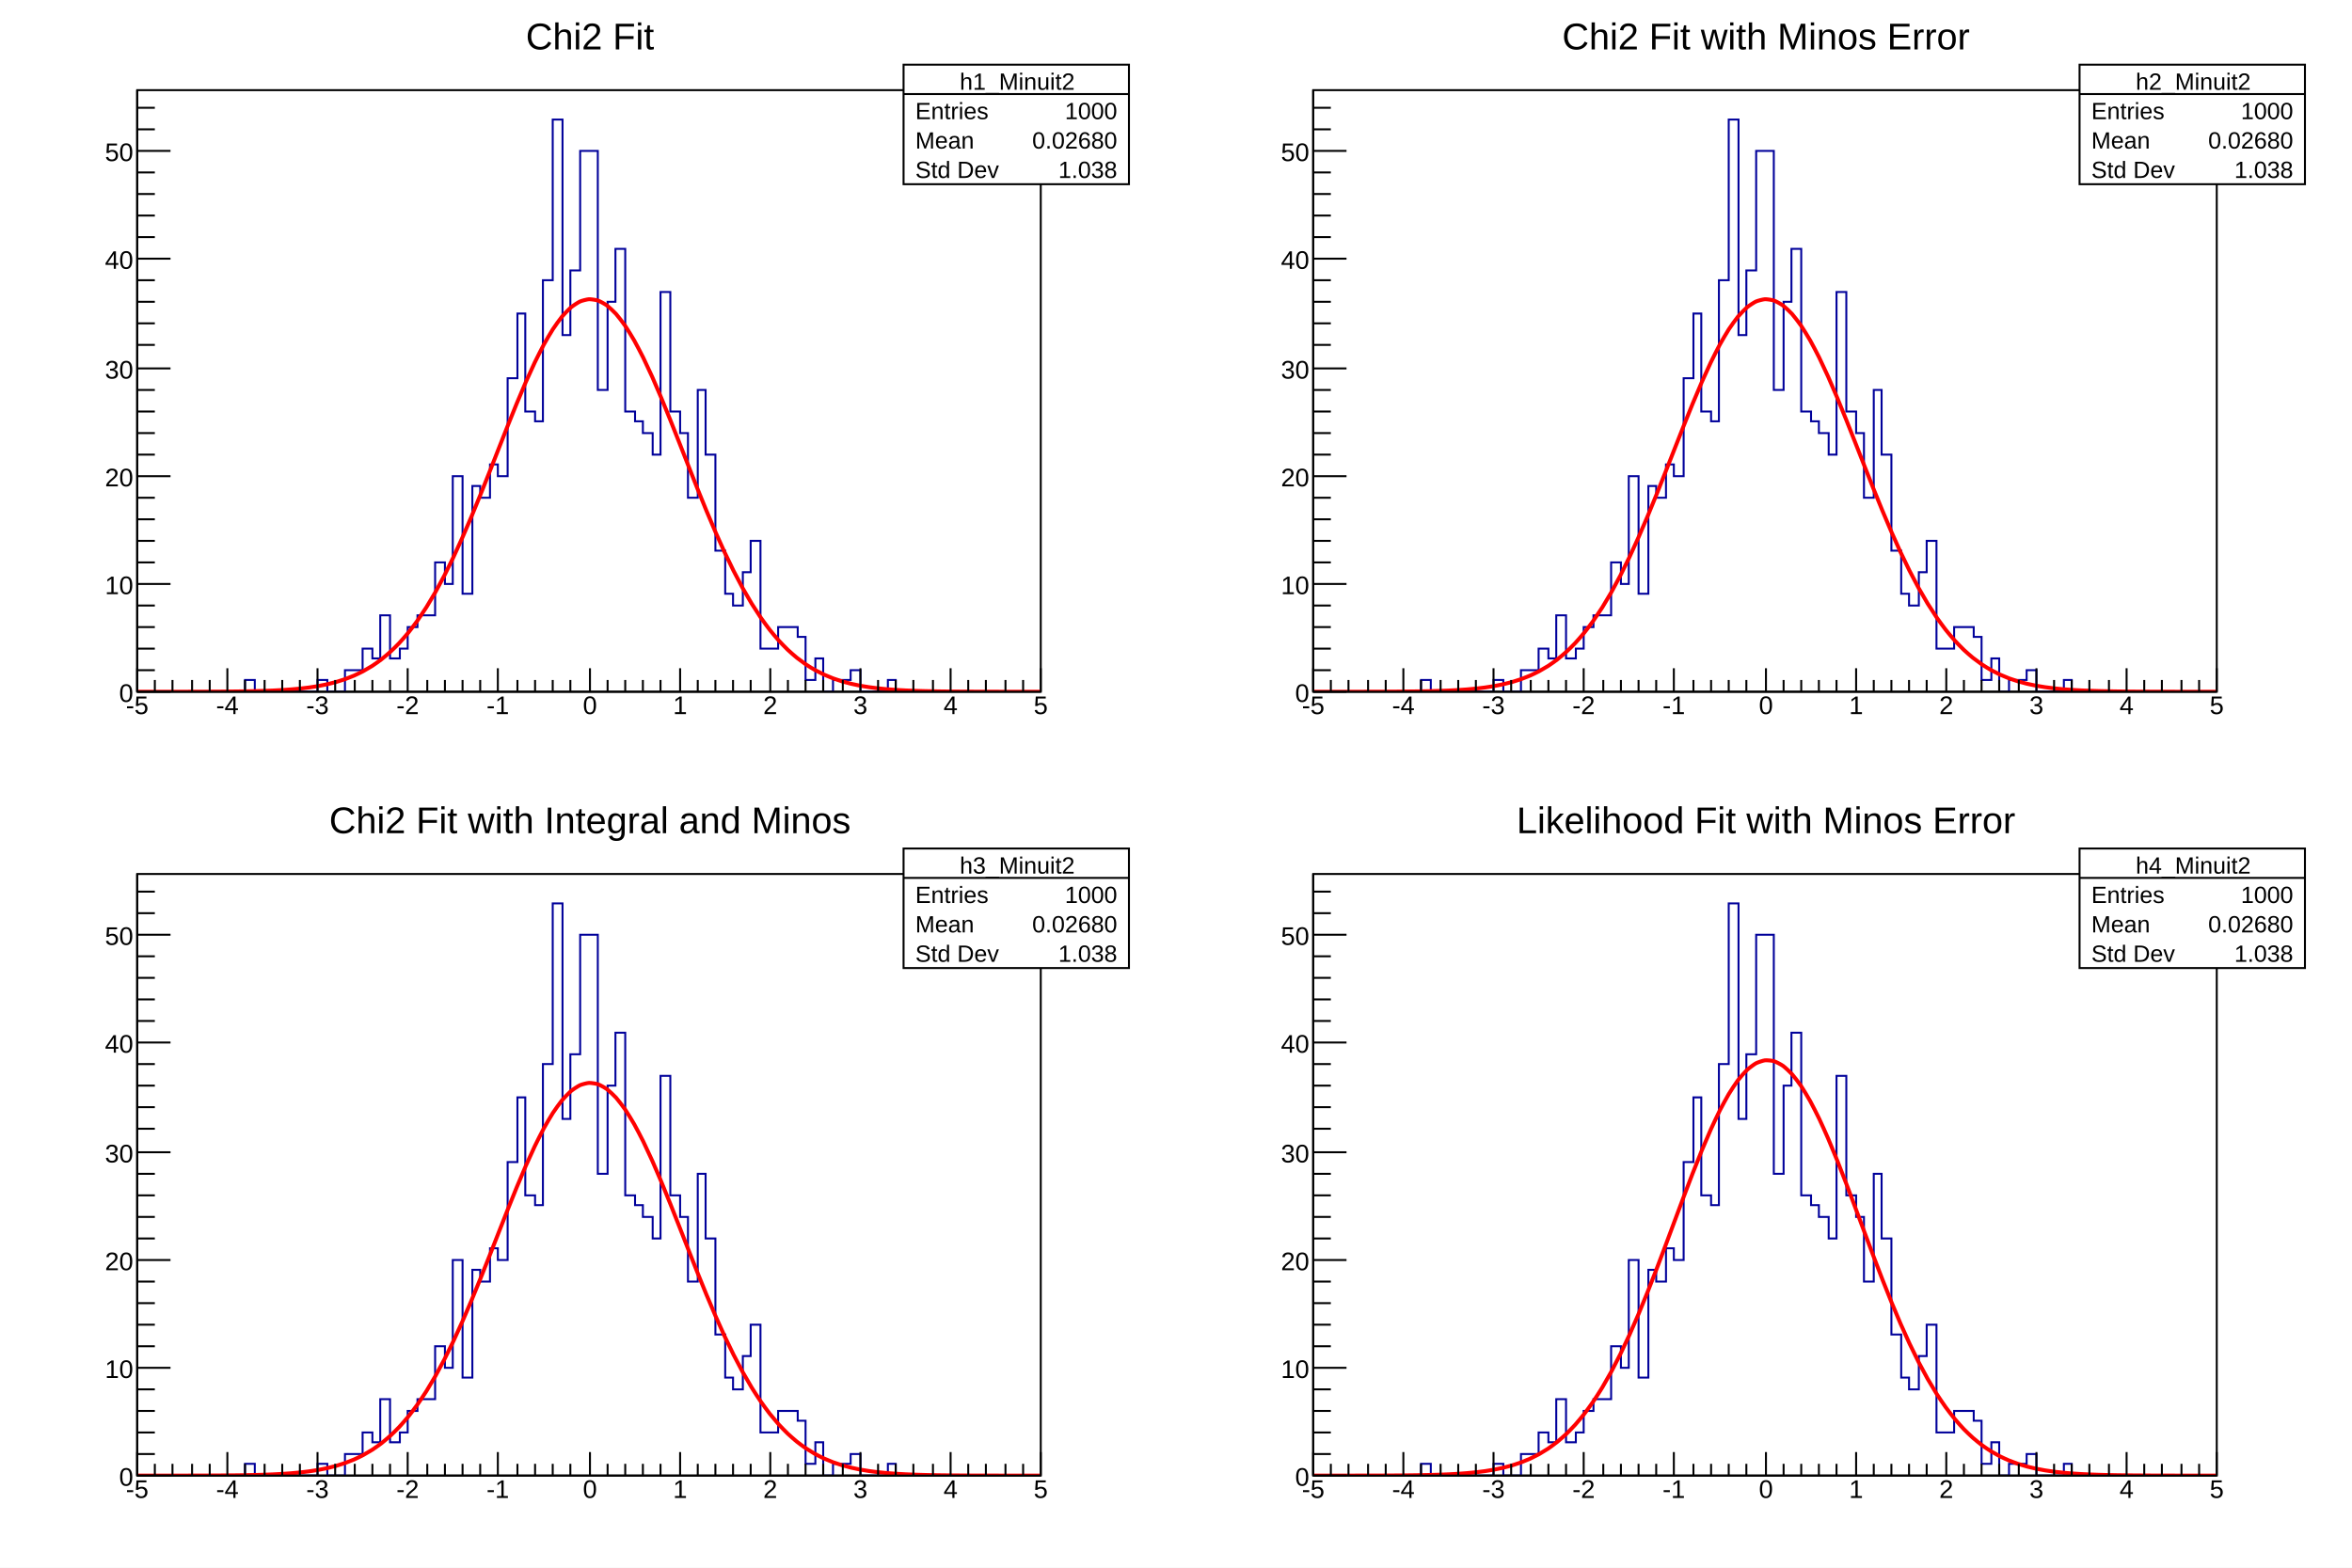
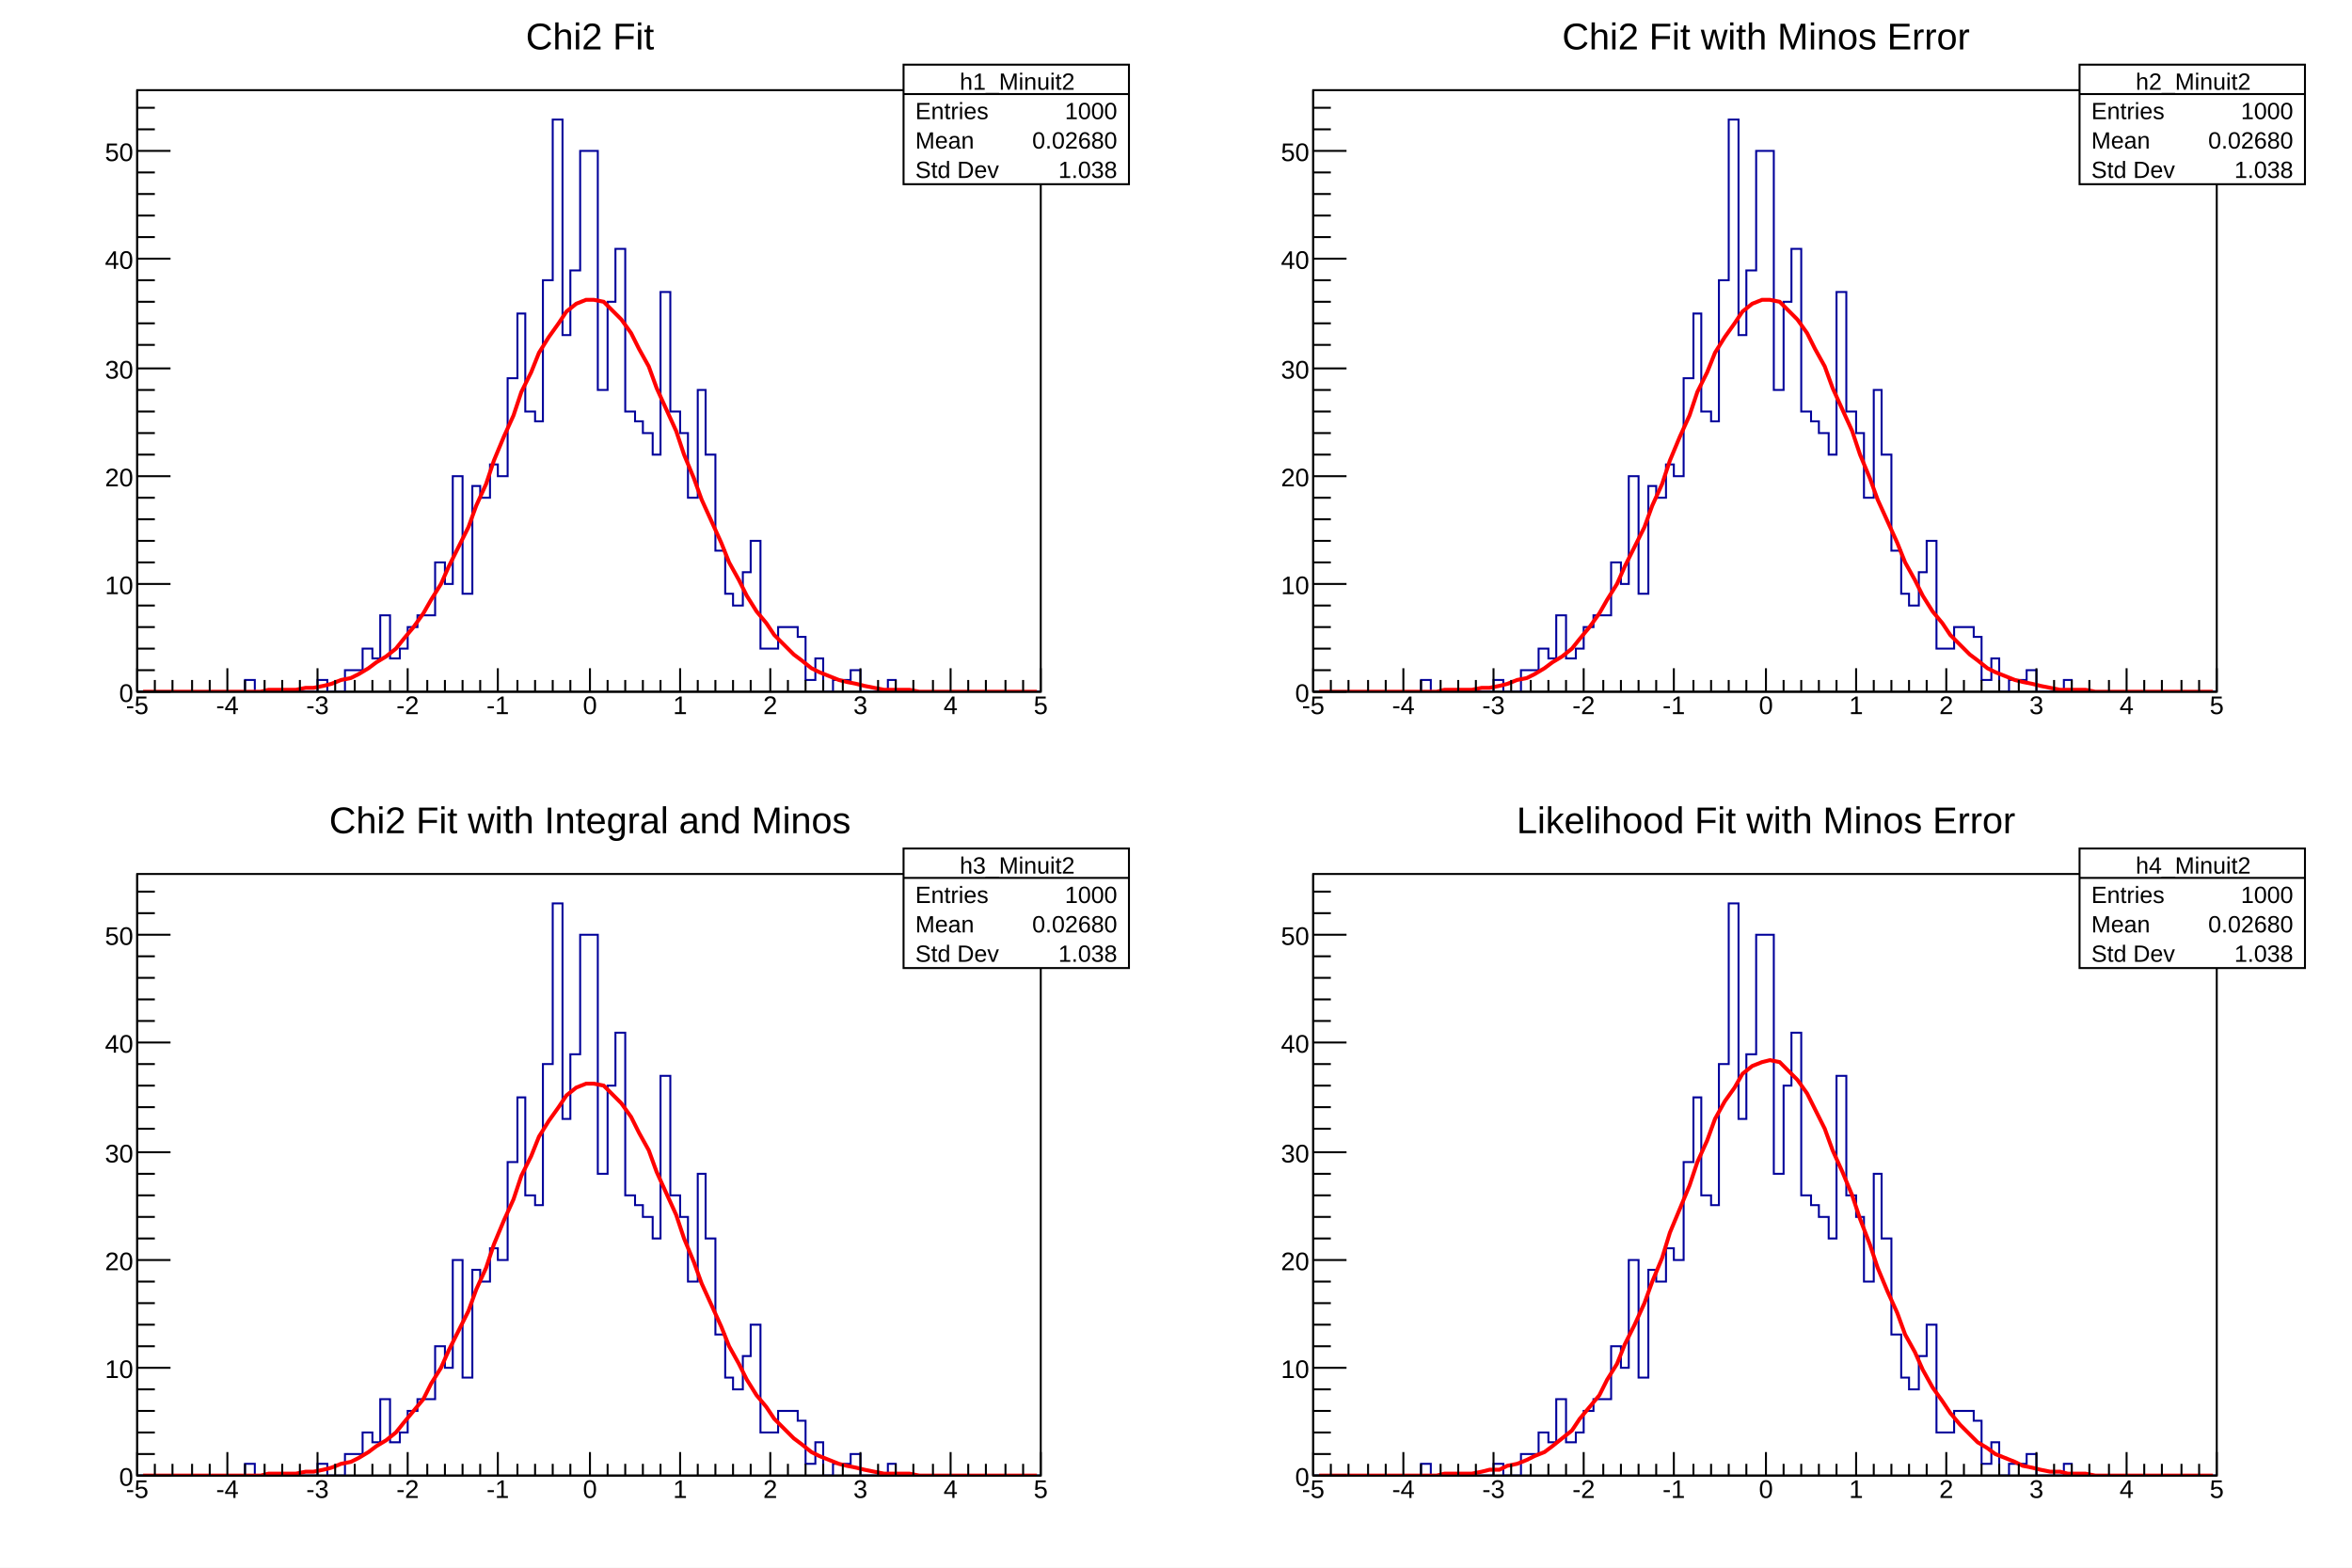
<svg xmlns="http://www.w3.org/2000/svg" viewBox="0 0 1200 800" preserveAspectRatio="none" width="1200" height="800">
  <path d="M0,0H1200V800H0Z" style="fill: white;" />
  <g>
    <svg viewBox="0 0 576 384" preserveAspectRatio="none" x="12" y="8" width="576" height="384">
      <path d="M0,0H576V384H0Z" style="fill: white;" />
      <g>
        <g transform="translate(58,38)">
          <path d="M0,0H461V307H0Z" style="fill: white; stroke: black; stroke-width: 1;" />
          <svg x="0" y="0" overflow="hidden" width="461" height="307" viewBox="0 0 461 307">
            <g>
              <path d="M0,307h55v-6h5v6h32v-6h5v6h9v-11h9v-11h5v5h4v-22h5v22h5v-5h4v-11h5v-6h9v-27h5v11h4v-55h5v60h5v-55h4v6h5v-17h4v6h5v-50h5v-33h4v50h5v5h4v-72h5v-82h5v110h4v-33h5v-61h9v122h5v-45h4v-27h5v83h5v5h4v6h5v11h4v-83h5v61h5v11h4v33h5v-55h4v33h5v49h5v22h4v6h5v-17h4v-16h5v55h9v-11h10v5h4v22h5v-11h4v17h5v-6h9v-5h5v11h14v-6h4v6h74" style="stroke-linejoin: miter; stroke: #00009a; stroke-width: 1; fill: none;" />
            </g>
            <g>
-               <path d="M0,307C0.46,307,3.69,307,4.61,307S8.3,307,9.22,307S12.91,306.99,13.83,306.99S17.52,306.99,18.44,306.99S22.13,306.99,23.05,306.99S26.74,306.98,27.66,306.98S31.35,306.97,32.27,306.97S35.96,306.95,36.88,306.95S40.57,306.93,41.49,306.93S45.18,306.9,46.1,306.89S49.79,306.86,50.71,306.84S54.4,306.79,55.32,306.78S59.01,306.7,59.93,306.68S63.62,306.58,64.54,306.55S68.23,306.42,69.15,306.38S72.84,306.19,73.76,306.14S77.45,305.89,78.37,305.82S82.06,305.49,82.98,305.4S86.67,304.97,87.59,304.84S91.28,304.29,92.2,304.13S95.89,303.42,96.81,303.21S100.5,302.31,101.42,302.05S105.11,300.91,106.03,300.59S109.72,299.18,110.64,298.77S114.33,297.04,115.25,296.54S118.94,294.43,119.86,293.84S123.55,291.29,124.47,290.58S128.16,287.55,129.08,286.71S132.77,283.15,133.69,282.16S137.38,278.01,138.3,276.88S141.99,272.11,142.91,270.81S146.6,265.38,147.52,263.92S151.21,257.83,152.13,256.2S155.82,249.44,156.74,247.65S160.43,240.25,161.35,238.31S165.04,230.32,165.96,228.24S169.65,219.73,170.57,217.54S174.26,208.6,175.18,206.32S178.87,197.08,179.79,194.75S183.48,185.36,184.4,183.02S188.09,173.65,189.01,171.34S192.7,162.17,193.62,159.94S197.31,151.16,198.23,149.06S201.92,140.88,202.84,138.96S206.53,131.57,207.45,129.87S211.14,123.46,212.06,122.04S215.75,116.76,216.67,115.65S220.36,111.66,221.28,110.88S224.97,108.29,225.89,107.87S229.58,106.74,230.5,106.69S234.19,107.06,235.11,107.38S238.8,109.23,239.72,109.92S243.41,113.21,244.33,114.24S248.02,118.87,248.94,120.22S252.63,126.07,253.55,127.69S257.24,134.61,258.16,136.47S261.85,144.28,262.77,146.33S266.46,154.83,267.38,157.03S271.07,166.03,271.99,168.32S275.68,177.62,276.6,179.95S280.29,189.36,281.21,191.69S284.9,201.03,285.82,203.32S289.51,212.43,290.43,214.65S294.12,223.39,295.04,225.5S298.73,233.77,299.65,235.75S303.34,243.45,304.26,245.28S307.95,252.37,308.87,254.04S312.56,260.48,313.48,261.98S317.17,267.75,318.09,269.09S321.78,274.19,322.7,275.37S326.39,279.83,327.31,280.85S331,284.71,331.92,285.59S335.61,288.89,336.53,289.63S340.22,292.41,341.14,293.04S344.83,295.37,345.75,295.88S349.44,297.81,350.36,298.23S354.05,299.8,354.97,300.15S358.66,301.42,359.58,301.7S363.27,302.71,364.19,302.93S367.88,303.73,368.8,303.91S372.49,304.54,373.41,304.67S377.1,305.16,378.02,305.26S381.71,305.64,382.63,305.72S386.32,306,387.24,306.06S390.93,306.27,391.85,306.32S395.54,306.48,396.46,306.51S400.15,306.63,401.07,306.65S404.76,306.74,405.68,306.75S409.37,306.82,410.29,306.83S413.98,306.87,414.9,306.88S418.59,306.91,419.51,306.92S423.2,306.94,424.12,306.94S427.81,306.96,428.73,306.96S432.42,306.97,433.34,306.98S437.03,306.98,437.95,306.98S441.64,306.99,442.56,306.99S446.25,306.99,447.17,306.99S450.86,307,451.78,307S455.47,307,456.39,307S460.54,307,461,307" style="fill: none; stroke: red; stroke-width: 2;" />
+               <path d="M3,307L7,307L12,307L16,307L21,307L26,307L30,307L35,307L39,307L44,307L49,307L53,307L58,307L63,307L67,306L72,306L76,306L81,306L86,305L90,305L95,304L99,303L104,301L109,300L113,298L118,295L122,292L127,289L132,285L136,280L141,274L146,267L150,260L155,252L159,243L164,233L169,223L173,212L178,201L182,189L187,177L192,166L196,154L201,144L205,134L210,126L215,119L219,113L224,109L229,107L233,107L238,108L242,112L247,117L252,124L256,132L261,141L265,152L270,163L275,174L279,186L284,198L288,209L293,220L298,231L302,241L307,250L311,258L316,266L321,272L325,278L330,283L335,288L339,291L344,295L348,297L353,299L358,301L362,302L367,303L371,304L376,305L381,306L385,306L390,306L394,306L399,307L404,307L408,307L413,307L418,307L422,307L427,307L431,307L436,307L441,307L445,307L450,307L454,307L459,307" style="fill: none; stroke: red; stroke-width: 2;" />
            </g>
          </svg>
          <g>
            <g transform="translate(0,307)">
              <path d="M0,0h461M0,-12V0M9,-6V0M18,-6V0M28,-6V0M37,-6V0M46,-12V0M55,-6V0M65,-6V0M74,-6V0M83,-6V0M92,-12V0M101,-6V0M111,-6V0M120,-6V0M129,-6V0M138,-12V0M148,-6V0M157,-6V0M166,-6V0M175,-6V0M184,-12V0M194,-6V0M203,-6V0M212,-6V0M221,-6V0M231,-12V0M240,-6V0M249,-6V0M258,-6V0M267,-6V0M277,-12V0M286,-6V0M295,-6V0M304,-6V0M313,-6V0M323,-12V0M332,-6V0M341,-6V0M350,-6V0M360,-6V0M369,-12V0M378,-6V0M387,-6V0M396,-6V0M406,-6V0M415,-12V0M424,-6V0M433,-6V0M443,-6V0M452,-6V0M461,-12V0" style="stroke: black; stroke-width: 1;" />
              <g font-family="Arial" font-size="13" space="preserve" fill="black" text-anchor="middle">
                <text dy=".8em" transform="translate(0,1)">
         -5
        </text>
                <text dy=".8em" transform="translate(46,1)">
         -4
        </text>
                <text dy=".8em" transform="translate(92,1)">
         -3
        </text>
                <text dy=".8em" transform="translate(138,1)">
         -2
        </text>
                <text dy=".8em" transform="translate(184,1)">
         -1
        </text>
                <text dy=".8em" transform="translate(231,1)">
         0
        </text>
                <text dy=".8em" transform="translate(277,1)">
         1
        </text>
                <text dy=".8em" transform="translate(323,1)">
         2
        </text>
                <text dy=".8em" transform="translate(369,1)">
         3
        </text>
                <text dy=".8em" transform="translate(415,1)">
         4
        </text>
                <text dy=".8em" transform="translate(461,1)">
         5
        </text>
              </g>
            </g>
            <g>
              <path d="M0,0v307M17,307H0M9,296H0M9,285H0M9,274H0M9,263H0M17,252H0M9,241H0M9,230H0M9,219H0M9,208H0M17,197H0M9,186H0M9,175H0M9,164H0M9,153H0M17,142H0M9,130H0M9,119H0M9,108H0M9,97H0M17,86H0M9,75H0M9,64H0M9,53H0M9,42H0M17,31H0M9,20H0M9,9H0" style="stroke: black; stroke-width: 1;" />
              <g font-family="Arial" font-size="13" space="preserve" fill="black" text-anchor="end">
                <text dy=".4em" transform="translate(-2,307)">
         0
        </text>
                <text dy=".4em" transform="translate(-2,252)">
         10
        </text>
                <text dy=".4em" transform="translate(-2,197)">
         20
        </text>
                <text dy=".4em" transform="translate(-2,142)">
         30
        </text>
                <text dy=".4em" transform="translate(-2,86)">
         40
        </text>
                <text dy=".4em" transform="translate(-2,31)">
         50
        </text>
              </g>
            </g>
          </g>
        </g>
        <g transform="translate(58,2)" font-family="Arial" font-size="19" space="preserve">
          <text fill="black" text-anchor="middle" dy=".8em" transform="translate(231)">
      Chi2 Fit
     </text>
        </g>
        <g transform="translate(449,25)" font-family="Arial" font-size="12" space="preserve" fill="black">
          <path d="M0,0H115V61H0Z" style="fill: white; stroke: black; stroke-width: 1;" />
          <text text-anchor="middle" dy=".4em" transform="translate(58,8)">
      h1_Minuit2
     </text>
          <text text-anchor="start" dy=".4em" transform="translate(6,23)">
      Entries
     </text>
          <text text-anchor="end" dy=".4em" transform="translate(109,23)">
      1000
     </text>
          <text text-anchor="start" dy=".4em" transform="translate(6,38)">
      Mean
     </text>
          <text text-anchor="end" dy=".4em" transform="translate(109,38)">
      0.02680
     </text>
          <text text-anchor="start" dy=".4em" transform="translate(6,53)">
      Std Dev
     </text>
          <text text-anchor="end" dy=".4em" transform="translate(109,53)">
      1.038
     </text>
          <path d="M0,15h115" style="stroke: black; stroke-width: 1;" />
        </g>
      </g>
    </svg>
    <svg viewBox="0 0 576 384" preserveAspectRatio="none" x="612" y="8" width="576" height="384">
      <path d="M0,0H576V384H0Z" style="fill: white;" />
      <g>
        <g transform="translate(58,38)">
          <path d="M0,0H461V307H0Z" style="fill: white; stroke: black; stroke-width: 1;" />
          <svg x="0" y="0" overflow="hidden" width="461" height="307" viewBox="0 0 461 307">
            <g>
              <path d="M0,307h55v-6h5v6h32v-6h5v6h9v-11h9v-11h5v5h4v-22h5v22h5v-5h4v-11h5v-6h9v-27h5v11h4v-55h5v60h5v-55h4v6h5v-17h4v6h5v-50h5v-33h4v50h5v5h4v-72h5v-82h5v110h4v-33h5v-61h9v122h5v-45h4v-27h5v83h5v5h4v6h5v11h4v-83h5v61h5v11h4v33h5v-55h4v33h5v49h5v22h4v6h5v-17h4v-16h5v55h9v-11h10v5h4v22h5v-11h4v17h5v-6h9v-5h5v11h14v-6h4v6h74" style="stroke-linejoin: miter; stroke: #00009a; stroke-width: 1; fill: none;" />
            </g>
            <g>
-               <path d="M0,307C0.46,307,3.69,307,4.61,307S8.3,307,9.22,307S12.91,306.99,13.83,306.99S17.52,306.99,18.44,306.99S22.13,306.99,23.05,306.99S26.74,306.98,27.66,306.98S31.35,306.97,32.27,306.97S35.96,306.95,36.88,306.95S40.57,306.93,41.49,306.93S45.18,306.9,46.1,306.89S49.79,306.86,50.71,306.84S54.4,306.79,55.32,306.78S59.01,306.7,59.93,306.68S63.62,306.58,64.54,306.55S68.23,306.42,69.15,306.38S72.84,306.19,73.76,306.14S77.45,305.89,78.37,305.82S82.06,305.49,82.98,305.4S86.67,304.97,87.59,304.84S91.28,304.29,92.2,304.13S95.89,303.42,96.81,303.21S100.5,302.31,101.42,302.05S105.11,300.91,106.03,300.59S109.72,299.18,110.64,298.77S114.33,297.04,115.25,296.54S118.94,294.43,119.86,293.84S123.55,291.29,124.47,290.58S128.16,287.55,129.08,286.71S132.77,283.15,133.69,282.16S137.38,278.01,138.3,276.88S141.99,272.11,142.91,270.81S146.6,265.38,147.52,263.92S151.21,257.83,152.13,256.2S155.82,249.44,156.74,247.65S160.43,240.25,161.35,238.31S165.04,230.32,165.96,228.24S169.65,219.73,170.57,217.54S174.26,208.6,175.18,206.32S178.87,197.08,179.79,194.75S183.48,185.36,184.4,183.02S188.09,173.65,189.01,171.34S192.7,162.17,193.62,159.94S197.31,151.16,198.23,149.06S201.92,140.88,202.84,138.96S206.53,131.57,207.45,129.87S211.14,123.46,212.06,122.04S215.75,116.76,216.67,115.65S220.36,111.66,221.28,110.88S224.97,108.29,225.89,107.87S229.58,106.74,230.5,106.69S234.19,107.06,235.11,107.38S238.8,109.23,239.72,109.92S243.41,113.21,244.33,114.24S248.02,118.87,248.94,120.22S252.63,126.07,253.55,127.69S257.24,134.61,258.16,136.47S261.85,144.28,262.77,146.33S266.46,154.83,267.38,157.03S271.07,166.03,271.99,168.32S275.68,177.62,276.6,179.95S280.29,189.36,281.21,191.69S284.9,201.03,285.82,203.32S289.51,212.43,290.43,214.65S294.12,223.39,295.04,225.5S298.73,233.77,299.65,235.75S303.34,243.45,304.26,245.28S307.95,252.37,308.87,254.04S312.56,260.48,313.48,261.98S317.17,267.75,318.09,269.09S321.78,274.19,322.7,275.37S326.39,279.83,327.31,280.85S331,284.71,331.92,285.59S335.61,288.89,336.53,289.63S340.22,292.41,341.14,293.04S344.83,295.37,345.75,295.88S349.44,297.81,350.36,298.23S354.05,299.8,354.97,300.15S358.66,301.42,359.58,301.7S363.27,302.71,364.19,302.93S367.88,303.73,368.8,303.91S372.49,304.54,373.41,304.67S377.1,305.16,378.02,305.26S381.71,305.64,382.63,305.72S386.32,306,387.24,306.06S390.93,306.27,391.85,306.32S395.54,306.48,396.46,306.51S400.15,306.63,401.07,306.65S404.76,306.74,405.68,306.75S409.37,306.82,410.29,306.83S413.98,306.87,414.9,306.88S418.59,306.91,419.51,306.92S423.2,306.94,424.12,306.94S427.81,306.96,428.73,306.96S432.42,306.97,433.34,306.98S437.03,306.98,437.95,306.98S441.64,306.99,442.56,306.99S446.25,306.99,447.17,306.99S450.86,307,451.78,307S455.47,307,456.39,307S460.54,307,461,307" style="fill: none; stroke: red; stroke-width: 2;" />
+               <path d="M3,307L7,307L12,307L16,307L21,307L26,307L30,307L35,307L39,307L44,307L49,307L53,307L58,307L63,307L67,306L72,306L76,306L81,306L86,305L90,305L95,304L99,303L104,301L109,300L113,298L118,295L122,292L127,289L132,285L136,280L141,274L146,267L150,260L155,252L159,243L164,233L169,223L173,212L178,201L182,189L187,177L192,166L196,154L201,144L205,134L210,126L215,119L219,113L224,109L229,107L233,107L238,108L242,112L247,117L252,124L256,132L261,141L265,152L270,163L275,174L279,186L284,198L288,209L293,220L298,231L302,241L307,250L311,258L316,266L321,272L325,278L330,283L335,288L339,291L344,295L348,297L353,299L358,301L362,302L367,303L371,304L376,305L381,306L385,306L390,306L394,306L399,307L404,307L408,307L413,307L418,307L422,307L427,307L431,307L436,307L441,307L445,307L450,307L454,307L459,307" style="fill: none; stroke: red; stroke-width: 2;" />
            </g>
          </svg>
          <g>
            <g transform="translate(0,307)">
              <path d="M0,0h461M0,-12V0M9,-6V0M18,-6V0M28,-6V0M37,-6V0M46,-12V0M55,-6V0M65,-6V0M74,-6V0M83,-6V0M92,-12V0M101,-6V0M111,-6V0M120,-6V0M129,-6V0M138,-12V0M148,-6V0M157,-6V0M166,-6V0M175,-6V0M184,-12V0M194,-6V0M203,-6V0M212,-6V0M221,-6V0M231,-12V0M240,-6V0M249,-6V0M258,-6V0M267,-6V0M277,-12V0M286,-6V0M295,-6V0M304,-6V0M313,-6V0M323,-12V0M332,-6V0M341,-6V0M350,-6V0M360,-6V0M369,-12V0M378,-6V0M387,-6V0M396,-6V0M406,-6V0M415,-12V0M424,-6V0M433,-6V0M443,-6V0M452,-6V0M461,-12V0" style="stroke: black; stroke-width: 1;" />
              <g font-family="Arial" font-size="13" space="preserve" fill="black" text-anchor="middle">
                <text dy=".8em" transform="translate(0,1)">
         -5
        </text>
                <text dy=".8em" transform="translate(46,1)">
         -4
        </text>
                <text dy=".8em" transform="translate(92,1)">
         -3
        </text>
                <text dy=".8em" transform="translate(138,1)">
         -2
        </text>
                <text dy=".8em" transform="translate(184,1)">
         -1
        </text>
                <text dy=".8em" transform="translate(231,1)">
         0
        </text>
                <text dy=".8em" transform="translate(277,1)">
         1
        </text>
                <text dy=".8em" transform="translate(323,1)">
         2
        </text>
                <text dy=".8em" transform="translate(369,1)">
         3
        </text>
                <text dy=".8em" transform="translate(415,1)">
         4
        </text>
                <text dy=".8em" transform="translate(461,1)">
         5
        </text>
              </g>
            </g>
            <g>
              <path d="M0,0v307M17,307H0M9,296H0M9,285H0M9,274H0M9,263H0M17,252H0M9,241H0M9,230H0M9,219H0M9,208H0M17,197H0M9,186H0M9,175H0M9,164H0M9,153H0M17,142H0M9,130H0M9,119H0M9,108H0M9,97H0M17,86H0M9,75H0M9,64H0M9,53H0M9,42H0M17,31H0M9,20H0M9,9H0" style="stroke: black; stroke-width: 1;" />
              <g font-family="Arial" font-size="13" space="preserve" fill="black" text-anchor="end">
                <text dy=".4em" transform="translate(-2,307)">
         0
        </text>
                <text dy=".4em" transform="translate(-2,252)">
         10
        </text>
                <text dy=".4em" transform="translate(-2,197)">
         20
        </text>
                <text dy=".4em" transform="translate(-2,142)">
         30
        </text>
                <text dy=".4em" transform="translate(-2,86)">
         40
        </text>
                <text dy=".4em" transform="translate(-2,31)">
         50
        </text>
              </g>
            </g>
          </g>
        </g>
        <g transform="translate(58,2)" font-family="Arial" font-size="19" space="preserve">
          <text fill="black" text-anchor="middle" dy=".8em" transform="translate(231)">
      Chi2 Fit with Minos Error
     </text>
        </g>
        <g transform="translate(449,25)" font-family="Arial" font-size="12" space="preserve" fill="black">
          <path d="M0,0H115V61H0Z" style="fill: white; stroke: black; stroke-width: 1;" />
          <text text-anchor="middle" dy=".4em" transform="translate(58,8)">
      h2_Minuit2
     </text>
          <text text-anchor="start" dy=".4em" transform="translate(6,23)">
      Entries
     </text>
          <text text-anchor="end" dy=".4em" transform="translate(109,23)">
      1000
     </text>
          <text text-anchor="start" dy=".4em" transform="translate(6,38)">
      Mean
     </text>
          <text text-anchor="end" dy=".4em" transform="translate(109,38)">
      0.02680
     </text>
          <text text-anchor="start" dy=".4em" transform="translate(6,53)">
      Std Dev
     </text>
          <text text-anchor="end" dy=".4em" transform="translate(109,53)">
      1.038
     </text>
          <path d="M0,15h115" style="stroke: black; stroke-width: 1;" />
        </g>
      </g>
    </svg>
    <svg viewBox="0 0 576 384" preserveAspectRatio="none" x="12" y="408" width="576" height="384">
      <path d="M0,0H576V384H0Z" style="fill: white;" />
      <g>
        <g transform="translate(58,38)">
          <path d="M0,0H461V307H0Z" style="fill: white; stroke: black; stroke-width: 1;" />
          <svg x="0" y="0" overflow="hidden" width="461" height="307" viewBox="0 0 461 307">
            <g>
              <path d="M0,307h55v-6h5v6h32v-6h5v6h9v-11h9v-11h5v5h4v-22h5v22h5v-5h4v-11h5v-6h9v-27h5v11h4v-55h5v60h5v-55h4v6h5v-17h4v6h5v-50h5v-33h4v50h5v5h4v-72h5v-82h5v110h4v-33h5v-61h9v122h5v-45h4v-27h5v83h5v5h4v6h5v11h4v-83h5v61h5v11h4v33h5v-55h4v33h5v49h5v22h4v6h5v-17h4v-16h5v55h9v-11h10v5h4v22h5v-11h4v17h5v-6h9v-5h5v11h14v-6h4v6h74" style="stroke-linejoin: miter; stroke: #00009a; stroke-width: 1; fill: none;" />
            </g>
            <g>
-               <path d="M0,307C0.46,307,3.69,307,4.61,307S8.3,307,9.22,307S12.91,306.99,13.83,306.99S17.52,306.99,18.44,306.99S22.13,306.99,23.05,306.99S26.74,306.98,27.66,306.98S31.35,306.97,32.27,306.97S35.96,306.95,36.88,306.95S40.57,306.93,41.49,306.93S45.18,306.9,46.1,306.89S49.79,306.86,50.71,306.85S54.4,306.79,55.32,306.78S59.01,306.71,59.93,306.68S63.62,306.58,64.54,306.55S68.23,306.42,69.15,306.38S72.84,306.2,73.76,306.14S77.45,305.9,78.37,305.82S82.06,305.5,82.98,305.4S86.67,304.98,87.59,304.85S91.28,304.3,92.2,304.14S95.89,303.43,96.81,303.22S100.5,302.32,101.42,302.06S105.11,300.93,106.03,300.6S109.72,299.19,110.64,298.79S114.33,297.06,115.25,296.56S118.94,294.45,119.86,293.86S123.55,291.32,124.47,290.61S128.16,287.58,129.08,286.74S132.77,283.18,133.69,282.19S137.38,278.05,138.3,276.91S141.99,272.14,142.91,270.84S146.6,265.42,147.52,263.96S151.21,257.86,152.13,256.24S155.82,249.48,156.74,247.69S160.43,240.29,161.35,238.34S165.04,230.35,165.96,228.27S169.65,219.75,170.57,217.56S174.26,208.62,175.18,206.34S178.87,197.09,179.79,194.76S183.48,185.36,184.4,183.02S188.09,173.64,189.01,171.33S192.7,162.15,193.62,159.92S197.31,151.13,198.23,149.03S201.92,140.84,202.84,138.92S206.53,131.52,207.45,129.82S211.14,123.4,212.06,121.97S215.75,116.7,216.67,115.58S220.36,111.59,221.28,110.81S224.97,108.21,225.89,107.79S229.58,106.66,230.5,106.61S234.19,106.98,235.11,107.3S238.8,109.16,239.72,109.85S243.41,113.14,244.33,114.17S248.02,118.81,248.94,120.15S252.63,126.01,253.55,127.64S257.24,134.56,258.16,136.43S261.85,144.24,262.77,146.3S266.46,154.81,267.38,157.01S271.07,166.01,271.99,168.31S275.68,177.61,276.6,179.95S280.29,189.36,281.21,191.7S284.9,201.04,285.82,203.34S289.51,212.45,290.43,214.67S294.12,223.41,295.04,225.52S298.73,233.8,299.65,235.78S303.34,243.49,304.26,245.32S307.95,252.41,308.87,254.08S312.56,260.51,313.48,262.02S317.17,267.78,318.09,269.12S321.78,274.23,322.7,275.4S326.39,279.86,327.31,280.89S331,284.74,331.92,285.62S335.61,288.91,336.53,289.66S340.22,292.44,341.14,293.06S344.83,295.39,345.75,295.91S349.44,297.82,350.36,298.25S354.05,299.82,354.97,300.16S358.66,301.43,359.58,301.71S363.27,302.72,364.19,302.94S367.88,303.74,368.8,303.92S372.49,304.54,373.41,304.68S377.1,305.17,378.02,305.27S381.71,305.64,382.63,305.72S386.32,306,387.24,306.06S390.93,306.28,391.85,306.32S395.54,306.48,396.46,306.51S400.15,306.63,401.07,306.65S404.76,306.74,405.68,306.76S409.37,306.82,410.29,306.83S413.98,306.87,414.9,306.88S418.59,306.91,419.51,306.92S423.2,306.94,424.12,306.95S427.81,306.96,428.73,306.96S432.42,306.97,433.34,306.98S437.03,306.98,437.95,306.98S441.64,306.99,442.56,306.99S446.25,306.99,447.17,306.99S450.86,307,451.78,307S455.47,307,456.39,307S460.54,307,461,307" style="fill: none; stroke: red; stroke-width: 2;" />
+               <path d="M3,307L7,307L12,307L16,307L21,307L26,307L30,307L35,307L39,307L44,307L49,307L53,307L58,307L63,307L67,306L72,306L76,306L81,306L86,305L90,305L95,304L99,303L104,301L109,300L113,298L118,295L122,292L127,289L132,285L136,280L141,274L146,268L150,260L155,252L159,243L164,233L169,223L173,212L178,201L182,189L187,177L192,166L196,154L201,144L205,134L210,126L215,119L219,113L224,109L229,107L233,107L238,108L242,112L247,117L252,124L256,132L261,141L265,152L270,163L275,174L279,186L284,198L288,209L293,220L298,231L302,241L307,250L311,258L316,266L321,272L325,278L330,283L335,288L339,291L344,295L348,297L353,299L358,301L362,302L367,303L371,304L376,305L381,306L385,306L390,306L394,306L399,307L404,307L408,307L413,307L418,307L422,307L427,307L431,307L436,307L441,307L445,307L450,307L454,307L459,307" style="fill: none; stroke: red; stroke-width: 2;" />
            </g>
          </svg>
          <g>
            <g transform="translate(0,307)">
              <path d="M0,0h461M0,-12V0M9,-6V0M18,-6V0M28,-6V0M37,-6V0M46,-12V0M55,-6V0M65,-6V0M74,-6V0M83,-6V0M92,-12V0M101,-6V0M111,-6V0M120,-6V0M129,-6V0M138,-12V0M148,-6V0M157,-6V0M166,-6V0M175,-6V0M184,-12V0M194,-6V0M203,-6V0M212,-6V0M221,-6V0M231,-12V0M240,-6V0M249,-6V0M258,-6V0M267,-6V0M277,-12V0M286,-6V0M295,-6V0M304,-6V0M313,-6V0M323,-12V0M332,-6V0M341,-6V0M350,-6V0M360,-6V0M369,-12V0M378,-6V0M387,-6V0M396,-6V0M406,-6V0M415,-12V0M424,-6V0M433,-6V0M443,-6V0M452,-6V0M461,-12V0" style="stroke: black; stroke-width: 1;" />
              <g font-family="Arial" font-size="13" space="preserve" fill="black" text-anchor="middle">
                <text dy=".8em" transform="translate(0,1)">
         -5
        </text>
                <text dy=".8em" transform="translate(46,1)">
         -4
        </text>
                <text dy=".8em" transform="translate(92,1)">
         -3
        </text>
                <text dy=".8em" transform="translate(138,1)">
         -2
        </text>
                <text dy=".8em" transform="translate(184,1)">
         -1
        </text>
                <text dy=".8em" transform="translate(231,1)">
         0
        </text>
                <text dy=".8em" transform="translate(277,1)">
         1
        </text>
                <text dy=".8em" transform="translate(323,1)">
         2
        </text>
                <text dy=".8em" transform="translate(369,1)">
         3
        </text>
                <text dy=".8em" transform="translate(415,1)">
         4
        </text>
                <text dy=".8em" transform="translate(461,1)">
         5
        </text>
              </g>
            </g>
            <g>
              <path d="M0,0v307M17,307H0M9,296H0M9,285H0M9,274H0M9,263H0M17,252H0M9,241H0M9,230H0M9,219H0M9,208H0M17,197H0M9,186H0M9,175H0M9,164H0M9,153H0M17,142H0M9,130H0M9,119H0M9,108H0M9,97H0M17,86H0M9,75H0M9,64H0M9,53H0M9,42H0M17,31H0M9,20H0M9,9H0" style="stroke: black; stroke-width: 1;" />
              <g font-family="Arial" font-size="13" space="preserve" fill="black" text-anchor="end">
                <text dy=".4em" transform="translate(-2,307)">
         0
        </text>
                <text dy=".4em" transform="translate(-2,252)">
         10
        </text>
                <text dy=".4em" transform="translate(-2,197)">
         20
        </text>
                <text dy=".4em" transform="translate(-2,142)">
         30
        </text>
                <text dy=".4em" transform="translate(-2,86)">
         40
        </text>
                <text dy=".4em" transform="translate(-2,31)">
         50
        </text>
              </g>
            </g>
          </g>
        </g>
        <g transform="translate(58,2)" font-family="Arial" font-size="19" space="preserve">
          <text fill="black" text-anchor="middle" dy=".8em" transform="translate(231)">
      Chi2 Fit with Integral and Minos
     </text>
        </g>
        <g transform="translate(449,25)" font-family="Arial" font-size="12" space="preserve" fill="black">
          <path d="M0,0H115V61H0Z" style="fill: white; stroke: black; stroke-width: 1;" />
          <text text-anchor="middle" dy=".4em" transform="translate(58,8)">
      h3_Minuit2
     </text>
          <text text-anchor="start" dy=".4em" transform="translate(6,23)">
      Entries
     </text>
          <text text-anchor="end" dy=".4em" transform="translate(109,23)">
      1000
     </text>
          <text text-anchor="start" dy=".4em" transform="translate(6,38)">
      Mean
     </text>
          <text text-anchor="end" dy=".4em" transform="translate(109,38)">
      0.02680
     </text>
          <text text-anchor="start" dy=".4em" transform="translate(6,53)">
      Std Dev
     </text>
          <text text-anchor="end" dy=".4em" transform="translate(109,53)">
      1.038
     </text>
          <path d="M0,15h115" style="stroke: black; stroke-width: 1;" />
        </g>
      </g>
    </svg>
    <svg viewBox="0 0 576 384" preserveAspectRatio="none" x="612" y="408" width="576" height="384">
      <path d="M0,0H576V384H0Z" style="fill: white;" />
      <g>
        <g transform="translate(58,38)">
          <path d="M0,0H461V307H0Z" style="fill: white; stroke: black; stroke-width: 1;" />
          <svg x="0" y="0" overflow="hidden" width="461" height="307" viewBox="0 0 461 307">
            <g>
              <path d="M0,307h55v-6h5v6h32v-6h5v6h9v-11h9v-11h5v5h4v-22h5v22h5v-5h4v-11h5v-6h9v-27h5v11h4v-55h5v60h5v-55h4v6h5v-17h4v6h5v-50h5v-33h4v50h5v5h4v-72h5v-82h5v110h4v-33h5v-61h9v122h5v-45h4v-27h5v83h5v5h4v6h5v11h4v-83h5v61h5v11h4v33h5v-55h4v33h5v49h5v22h4v6h5v-17h4v-16h5v55h9v-11h10v5h4v22h5v-11h4v17h5v-6h9v-5h5v11h14v-6h4v6h74" style="stroke-linejoin: miter; stroke: #00009a; stroke-width: 1; fill: none;" />
            </g>
            <g>
-               <path d="M0,307C0.46,307,3.69,307,4.61,307S8.3,307,9.22,307S12.91,306.99,13.83,306.99S17.52,306.99,18.44,306.99S22.13,306.99,23.05,306.98S26.74,306.98,27.66,306.98S31.35,306.97,32.27,306.96S35.96,306.95,36.88,306.95S40.57,306.93,41.49,306.92S45.18,306.89,46.1,306.89S49.79,306.85,50.71,306.83S54.4,306.78,55.32,306.76S59.01,306.69,59.93,306.66S63.62,306.56,64.54,306.53S68.23,306.38,69.15,306.34S72.84,306.15,73.76,306.09S77.45,305.83,78.37,305.75S82.06,305.41,82.98,305.31S86.67,304.87,87.59,304.73S91.28,304.15,92.2,303.98S95.89,303.24,96.81,303.02S100.5,302.08,101.42,301.81S105.11,300.62,106.03,300.28S109.72,298.81,110.64,298.38S114.33,296.57,115.25,296.06S118.94,293.85,119.86,293.23S123.55,290.57,124.47,289.83S128.16,286.67,129.08,285.79S132.77,282.06,133.69,281.04S137.38,276.7,138.3,275.52S141.99,270.53,142.91,269.18S146.6,263.51,147.52,261.98S151.21,255.61,152.13,253.91S155.82,246.84,156.74,244.97S160.43,237.22,161.35,235.19S165.04,226.82,165.96,224.64S169.65,215.71,170.57,213.41S174.26,204.03,175.18,201.63S178.87,191.92,179.79,189.47S183.48,179.58,184.4,177.11S188.09,167.22,189.01,164.78S192.7,155.08,193.62,152.72S197.31,143.4,198.23,141.17S201.92,132.46,202.84,130.41S206.53,122.51,207.45,120.69S211.14,113.79,212.06,112.25S215.75,106.53,216.67,105.31S220.36,100.92,221.28,100.05S224.97,97.1,225.89,96.61S229.58,95.2,230.5,95.09S234.19,95.24,235.11,95.53S238.8,97.25,239.72,97.92S243.41,101.15,244.33,102.19S248.02,106.85,248.94,108.22S252.63,114.19,253.55,115.86S257.24,122.98,258.16,124.9S261.85,132.98,262.77,135.12S266.46,143.97,267.38,146.26S271.07,155.67,271.99,158.07S275.68,167.83,276.6,170.29S280.29,180.19,281.21,182.66S284.9,192.52,285.82,194.96S289.51,204.61,290.43,206.97S294.12,216.27,295.04,218.52S298.73,227.34,299.65,229.46S303.34,237.71,304.26,239.67S307.95,247.28,308.87,249.08S312.56,256.01,313.48,257.63S317.17,263.86,318.09,265.31S321.78,270.85,322.7,272.12S326.39,276.98,327.31,278.09S331,282.3,331.92,283.26S335.61,286.86,336.53,287.68S340.22,290.74,341.14,291.43S344.83,293.99,345.75,294.56S349.44,296.68,350.36,297.16S354.05,298.9,354.97,299.28S358.66,300.69,359.58,301S363.27,302.14,364.19,302.39S367.88,303.29,368.8,303.48S372.49,304.19,373.41,304.34S377.1,304.89,378.02,305.01S381.71,305.43,382.63,305.52S386.32,305.85,387.24,305.92S390.93,306.16,391.85,306.21S395.54,306.39,396.46,306.43S400.15,306.57,401.07,306.59S404.76,306.69,405.68,306.71S409.37,306.78,410.29,306.8S413.98,306.85,414.9,306.86S418.59,306.9,419.51,306.9S423.2,306.93,424.12,306.93S427.81,306.95,428.73,306.96S432.42,306.97,433.34,306.97S437.03,306.98,437.95,306.98S441.64,306.99,442.56,306.99S446.25,306.99,447.17,306.99S450.86,306.99,451.78,306.99S455.47,307,456.39,307S460.54,307,461,307" style="fill: none; stroke: red; stroke-width: 2;" />
+               <path d="M3,307L7,307L12,307L16,307L21,307L26,307L30,307L35,307L39,307L44,307L49,307L53,307L58,307L63,307L67,306L72,306L76,306L81,306L86,305L90,304L95,304L99,302L104,301L109,299L113,297L118,295L122,292L127,288L132,284L136,278L141,272L146,266L150,258L155,250L159,240L164,230L169,219L173,208L178,196L182,183L187,171L192,159L196,147L201,136L205,125L210,116L215,109L219,102L224,98L229,96L233,95L238,96L242,100L247,105L252,112L256,120L261,130L265,141L270,152L275,164L279,176L284,189L288,201L293,213L298,224L302,235L307,244L311,253L316,262L321,269L325,275L330,281L335,286L339,290L344,293L348,296L353,298L358,300L362,302L367,303L371,304L376,305L381,305L385,306L390,306L394,306L399,307L404,307L408,307L413,307L418,307L422,307L427,307L431,307L436,307L441,307L445,307L450,307L454,307L459,307" style="fill: none; stroke: red; stroke-width: 2;" />
            </g>
          </svg>
          <g>
            <g transform="translate(0,307)">
              <path d="M0,0h461M0,-12V0M9,-6V0M18,-6V0M28,-6V0M37,-6V0M46,-12V0M55,-6V0M65,-6V0M74,-6V0M83,-6V0M92,-12V0M101,-6V0M111,-6V0M120,-6V0M129,-6V0M138,-12V0M148,-6V0M157,-6V0M166,-6V0M175,-6V0M184,-12V0M194,-6V0M203,-6V0M212,-6V0M221,-6V0M231,-12V0M240,-6V0M249,-6V0M258,-6V0M267,-6V0M277,-12V0M286,-6V0M295,-6V0M304,-6V0M313,-6V0M323,-12V0M332,-6V0M341,-6V0M350,-6V0M360,-6V0M369,-12V0M378,-6V0M387,-6V0M396,-6V0M406,-6V0M415,-12V0M424,-6V0M433,-6V0M443,-6V0M452,-6V0M461,-12V0" style="stroke: black; stroke-width: 1;" />
              <g font-family="Arial" font-size="13" space="preserve" fill="black" text-anchor="middle">
                <text dy=".8em" transform="translate(0,1)">
         -5
        </text>
                <text dy=".8em" transform="translate(46,1)">
         -4
        </text>
                <text dy=".8em" transform="translate(92,1)">
         -3
        </text>
                <text dy=".8em" transform="translate(138,1)">
         -2
        </text>
                <text dy=".8em" transform="translate(184,1)">
         -1
        </text>
                <text dy=".8em" transform="translate(231,1)">
         0
        </text>
                <text dy=".8em" transform="translate(277,1)">
         1
        </text>
                <text dy=".8em" transform="translate(323,1)">
         2
        </text>
                <text dy=".8em" transform="translate(369,1)">
         3
        </text>
                <text dy=".8em" transform="translate(415,1)">
         4
        </text>
                <text dy=".8em" transform="translate(461,1)">
         5
        </text>
              </g>
            </g>
            <g>
              <path d="M0,0v307M17,307H0M9,296H0M9,285H0M9,274H0M9,263H0M17,252H0M9,241H0M9,230H0M9,219H0M9,208H0M17,197H0M9,186H0M9,175H0M9,164H0M9,153H0M17,142H0M9,130H0M9,119H0M9,108H0M9,97H0M17,86H0M9,75H0M9,64H0M9,53H0M9,42H0M17,31H0M9,20H0M9,9H0" style="stroke: black; stroke-width: 1;" />
              <g font-family="Arial" font-size="13" space="preserve" fill="black" text-anchor="end">
                <text dy=".4em" transform="translate(-2,307)">
         0
        </text>
                <text dy=".4em" transform="translate(-2,252)">
         10
        </text>
                <text dy=".4em" transform="translate(-2,197)">
         20
        </text>
                <text dy=".4em" transform="translate(-2,142)">
         30
        </text>
                <text dy=".4em" transform="translate(-2,86)">
         40
        </text>
                <text dy=".4em" transform="translate(-2,31)">
         50
        </text>
              </g>
            </g>
          </g>
        </g>
        <g transform="translate(58,2)" font-family="Arial" font-size="19" space="preserve">
          <text fill="black" text-anchor="middle" dy=".8em" transform="translate(231)">
      Likelihood Fit with Minos Error
     </text>
        </g>
        <g transform="translate(449,25)" font-family="Arial" font-size="12" space="preserve" fill="black">
          <path d="M0,0H115V61H0Z" style="fill: white; stroke: black; stroke-width: 1;" />
          <text text-anchor="middle" dy=".4em" transform="translate(58,8)">
      h4_Minuit2
     </text>
          <text text-anchor="start" dy=".4em" transform="translate(6,23)">
      Entries
     </text>
          <text text-anchor="end" dy=".4em" transform="translate(109,23)">
      1000
     </text>
          <text text-anchor="start" dy=".4em" transform="translate(6,38)">
      Mean
     </text>
          <text text-anchor="end" dy=".4em" transform="translate(109,38)">
      0.02680
     </text>
          <text text-anchor="start" dy=".4em" transform="translate(6,53)">
      Std Dev
     </text>
          <text text-anchor="end" dy=".4em" transform="translate(109,53)">
      1.038
     </text>
          <path d="M0,15h115" style="stroke: black; stroke-width: 1;" />
        </g>
      </g>
    </svg>
  </g>
</svg>
